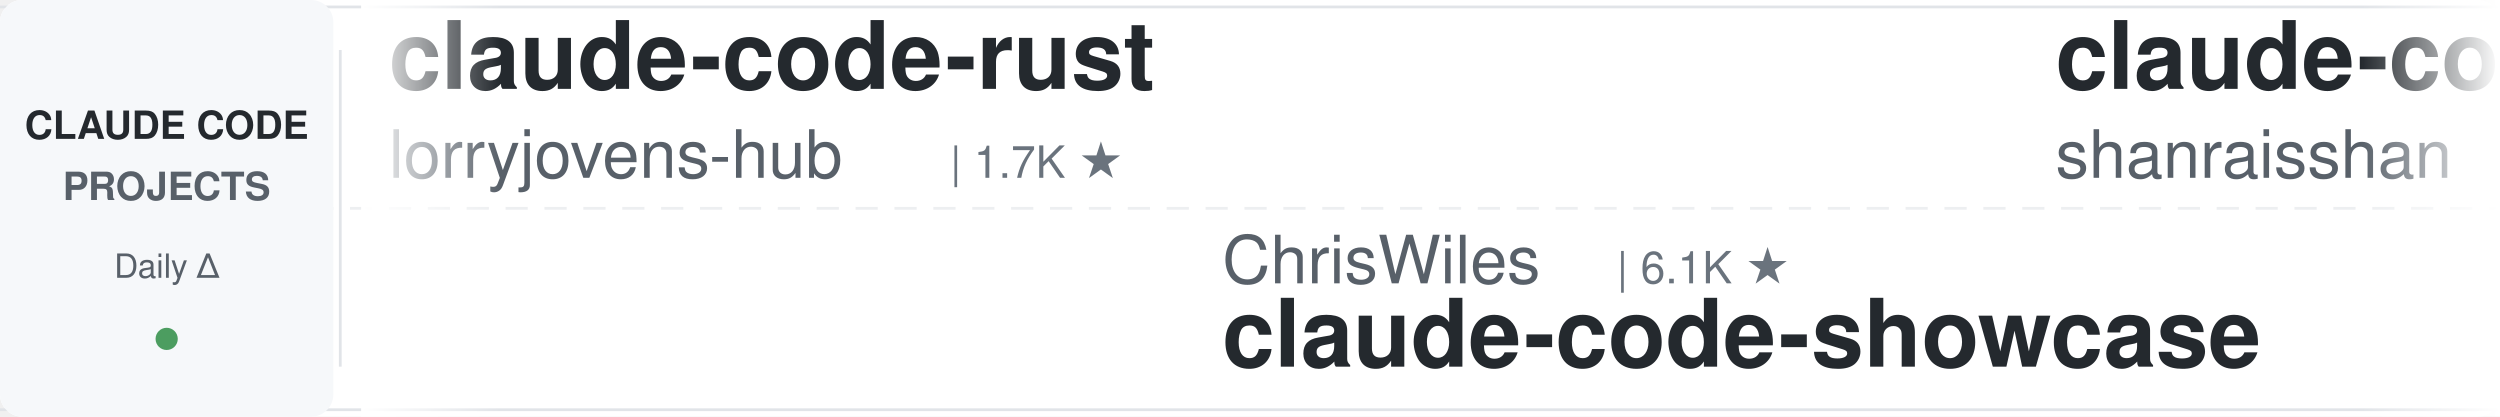
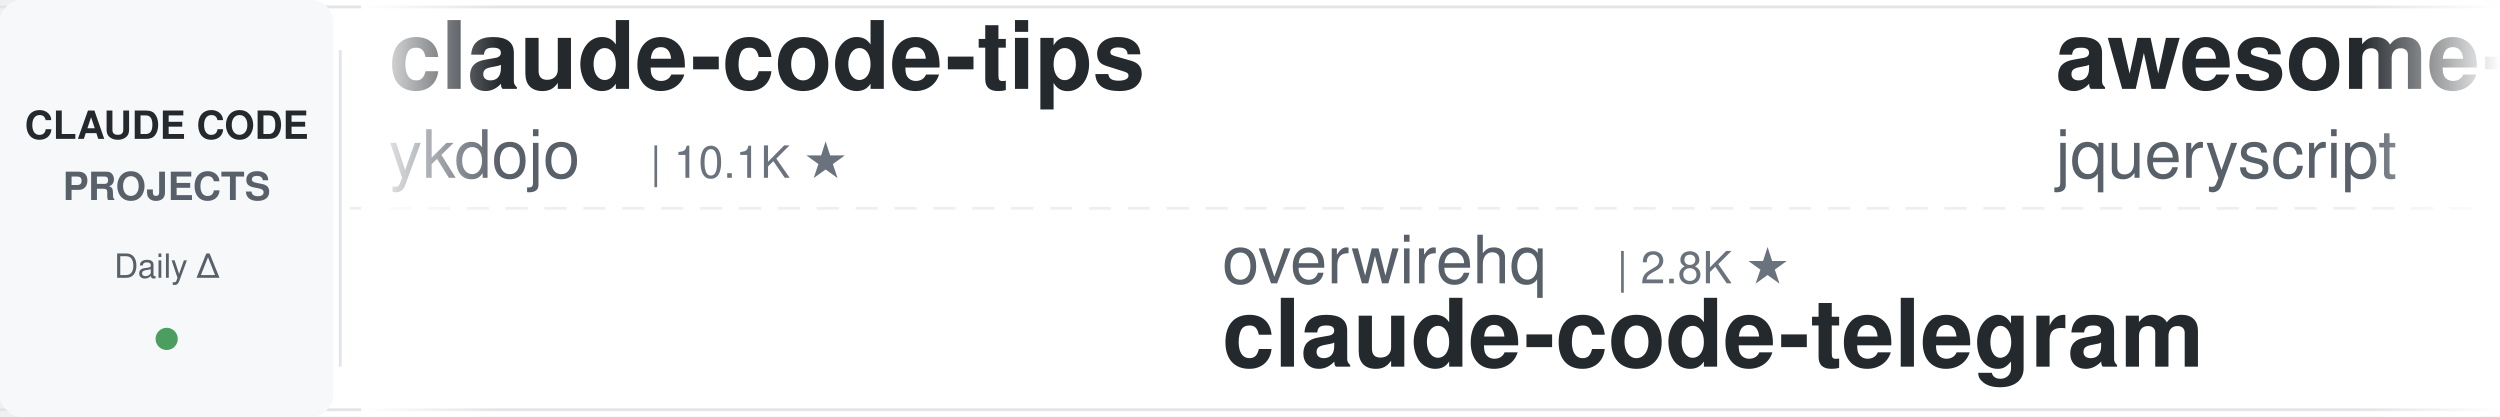
<svg xmlns="http://www.w3.org/2000/svg" width="900" height="150">
  <defs>
    <linearGradient id="leftFade" x1="0%" y1="0%" x2="100%" y2="0%">
      <stop offset="0%" style="stop-color:#ffffff;stop-opacity:1" />
      <stop offset="100%" style="stop-color:#ffffff;stop-opacity:0" />
    </linearGradient>
    <linearGradient id="rightFade" x1="0%" y1="0%" x2="100%" y2="0%">
      <stop offset="0%" style="stop-color:#ffffff;stop-opacity:0" />
      <stop offset="100%" style="stop-color:#ffffff;stop-opacity:1" />
    </linearGradient>
  </defs>
  <rect width="900" height="150" fill="#ffffff" rx="8" />
  <rect x="0" y="2" width="900" height="1" fill="#e1e4e8" />
  <rect x="0" y="147" width="900" height="1" fill="#e1e4e8" />
  <line x1="0" y1="75" x2="900" y2="75" stroke="#e1e4e8" stroke-width="1" stroke-dasharray="8 6" opacity="0.6" />
  <rect x="0" y="0" width="120" height="150" fill="#f6f8fa" rx="8" />
  <text x="60" y="50" font-family="-apple-system, BlinkMacSystemFont, 'Segoe UI', Helvetica, Arial, sans-serif" font-size="14" font-weight="600" fill="#24292e" text-anchor="middle">CLAUDE CODE</text>
  <text x="60" y="72" font-family="-apple-system, BlinkMacSystemFont, 'Segoe UI', Helvetica, Arial, sans-serif" font-size="14" font-weight="600" fill="#586069" text-anchor="middle">PROJECTS</text>
  <text x="60" y="100" font-family="-apple-system, BlinkMacSystemFont, 'Segoe UI', Helvetica, Arial, sans-serif" font-size="12" font-weight="500" fill="#586069" text-anchor="middle">Daily Δ</text>
  <circle cx="60" cy="122" r="4" fill="#22863a" opacity="0.8" />
  <rect x="122" y="18" width="1" height="114" fill="#e1e4e8" />
  <clipPath id="tickerClip">
    <rect x="130" y="0" width="770" height="150" />
  </clipPath>
  <g clip-path="url(#tickerClip)">
    <g id="tickerItems">
      <animateTransform attributeName="transform" attributeType="XML" type="translate" from="0 0" to="-3000 0" dur="54s" repeatCount="indefinite" />
      <g transform="translate(0, 0)">
-         <text x="140" y="32" font-family="-apple-system, BlinkMacSystemFont, 'Segoe UI', Helvetica, Arial, sans-serif" font-size="34" font-weight="600" fill="#24292e">claude-code-rust</text>
-         <text x="140" y="64" font-family="-apple-system, BlinkMacSystemFont, 'Segoe UI', Helvetica, Arial, sans-serif" font-size="24" font-weight="400" fill="#586069">lorryjovens-hub</text>
-         <text x="342" y="64" font-family="-apple-system, BlinkMacSystemFont, 'Segoe UI', Helvetica, Arial, sans-serif" font-size="16" font-weight="500" fill="#6a737d">| 1.7K ★</text>
+         <text x="140" y="32" font-family="-apple-system, BlinkMacSystemFont, 'Segoe UI', Helvetica, Arial, sans-serif" font-size="34" font-weight="600" fill="#24292e">claude-code-tips</text>
+         <text x="140" y="64" font-family="-apple-system, BlinkMacSystemFont, 'Segoe UI', Helvetica, Arial, sans-serif" font-size="24" font-weight="400" fill="#586069">ykdojo</text>
+         <text x="234" y="64" font-family="-apple-system, BlinkMacSystemFont, 'Segoe UI', Helvetica, Arial, sans-serif" font-size="16" font-weight="500" fill="#6a737d">| 10.1K ★</text>
      </g>
      <g transform="translate(300, 0)">
-         <text x="140" y="102" font-family="-apple-system, BlinkMacSystemFont, 'Segoe UI', Helvetica, Arial, sans-serif" font-size="24" font-weight="400" fill="#586069">ChrisWiles</text>
-         <text x="282" y="102" font-family="-apple-system, BlinkMacSystemFont, 'Segoe UI', Helvetica, Arial, sans-serif" font-size="16" font-weight="500" fill="#6a737d">| 6.1K ★</text>
-         <text x="140" y="132" font-family="-apple-system, BlinkMacSystemFont, 'Segoe UI', Helvetica, Arial, sans-serif" font-size="34" font-weight="600" fill="#24292e">claude-code-showcase</text>
+         <text x="140" y="102" font-family="-apple-system, BlinkMacSystemFont, 'Segoe UI', Helvetica, Arial, sans-serif" font-size="24" font-weight="400" fill="#586069">overwirehq</text>
+         <text x="282" y="102" font-family="-apple-system, BlinkMacSystemFont, 'Segoe UI', Helvetica, Arial, sans-serif" font-size="16" font-weight="500" fill="#6a737d">| 2.8K ★</text>
+         <text x="140" y="132" font-family="-apple-system, BlinkMacSystemFont, 'Segoe UI', Helvetica, Arial, sans-serif" font-size="34" font-weight="600" fill="#24292e">claude-code-telegram</text>
      </g>
      <g transform="translate(600, 0)">
-         <text x="140" y="32" font-family="-apple-system, BlinkMacSystemFont, 'Segoe UI', Helvetica, Arial, sans-serif" font-size="34" font-weight="600" fill="#24292e">claude-code-best-practic...</text>
-         <text x="140" y="64" font-family="-apple-system, BlinkMacSystemFont, 'Segoe UI', Helvetica, Arial, sans-serif" font-size="24" font-weight="400" fill="#586069">shanraisshan</text>
-         <text x="306" y="64" font-family="-apple-system, BlinkMacSystemFont, 'Segoe UI', Helvetica, Arial, sans-serif" font-size="16" font-weight="500" fill="#6a737d">| 66.0K ★</text>
+         <text x="140" y="32" font-family="-apple-system, BlinkMacSystemFont, 'Segoe UI', Helvetica, Arial, sans-serif" font-size="34" font-weight="600" fill="#24292e">awesome-claude-code</text>
+         <text x="140" y="64" font-family="-apple-system, BlinkMacSystemFont, 'Segoe UI', Helvetica, Arial, sans-serif" font-size="24" font-weight="400" fill="#586069">jqueryscript</text>
+         <text x="306" y="64" font-family="-apple-system, BlinkMacSystemFont, 'Segoe UI', Helvetica, Arial, sans-serif" font-size="16" font-weight="500" fill="#6a737d">| 516 ★</text>
      </g>
      <g transform="translate(900, 0)">
-         <text x="140" y="102" font-family="-apple-system, BlinkMacSystemFont, 'Segoe UI', Helvetica, Arial, sans-serif" font-size="24" font-weight="400" fill="#586069">anthropics</text>
-         <text x="282" y="102" font-family="-apple-system, BlinkMacSystemFont, 'Segoe UI', Helvetica, Arial, sans-serif" font-size="16" font-weight="500" fill="#6a737d">| 8.9K ★</text>
-         <text x="140" y="132" font-family="-apple-system, BlinkMacSystemFont, 'Segoe UI', Helvetica, Arial, sans-serif" font-size="34" font-weight="600" fill="#24292e">claude-code-action</text>
+         <text x="140" y="102" font-family="-apple-system, BlinkMacSystemFont, 'Segoe UI', Helvetica, Arial, sans-serif" font-size="24" font-weight="400" fill="#586069">disler</text>
+         <text x="234" y="102" font-family="-apple-system, BlinkMacSystemFont, 'Segoe UI', Helvetica, Arial, sans-serif" font-size="16" font-weight="500" fill="#6a737d">| 3.9K ★</text>
+         <text x="140" y="132" font-family="-apple-system, BlinkMacSystemFont, 'Segoe UI', Helvetica, Arial, sans-serif" font-size="34" font-weight="600" fill="#24292e">claude-code-hooks-master...</text>
      </g>
      <g transform="translate(1200, 0)">
-         <text x="140" y="32" font-family="-apple-system, BlinkMacSystemFont, 'Segoe UI', Helvetica, Arial, sans-serif" font-size="34" font-weight="600" fill="#24292e">claude-code-guide</text>
-         <text x="140" y="64" font-family="-apple-system, BlinkMacSystemFont, 'Segoe UI', Helvetica, Arial, sans-serif" font-size="24" font-weight="400" fill="#586069">Cranot</text>
-         <text x="234" y="64" font-family="-apple-system, BlinkMacSystemFont, 'Segoe UI', Helvetica, Arial, sans-serif" font-size="16" font-weight="500" fill="#6a737d">| 2.9K ★</text>
+         <text x="140" y="32" font-family="-apple-system, BlinkMacSystemFont, 'Segoe UI', Helvetica, Arial, sans-serif" font-size="34" font-weight="600" fill="#24292e">andrej-karpathy-skills</text>
+         <text x="140" y="64" font-family="-apple-system, BlinkMacSystemFont, 'Segoe UI', Helvetica, Arial, sans-serif" font-size="24" font-weight="400" fill="#586069">multica-ai</text>
+         <text x="282" y="64" font-family="-apple-system, BlinkMacSystemFont, 'Segoe UI', Helvetica, Arial, sans-serif" font-size="16" font-weight="500" fill="#6a737d">| 213.3K ★</text>
      </g>
      <g transform="translate(1500, 0)">
-         <text x="140" y="102" font-family="-apple-system, BlinkMacSystemFont, 'Segoe UI', Helvetica, Arial, sans-serif" font-size="24" font-weight="400" fill="#586069">davila7</text>
-         <text x="246" y="102" font-family="-apple-system, BlinkMacSystemFont, 'Segoe UI', Helvetica, Arial, sans-serif" font-size="16" font-weight="500" fill="#6a737d">| 30.8K ★</text>
-         <text x="140" y="132" font-family="-apple-system, BlinkMacSystemFont, 'Segoe UI', Helvetica, Arial, sans-serif" font-size="34" font-weight="600" fill="#24292e">claude-code-templates</text>
+         <text x="140" y="102" font-family="-apple-system, BlinkMacSystemFont, 'Segoe UI', Helvetica, Arial, sans-serif" font-size="24" font-weight="400" fill="#586069">Chachamaru127</text>
+         <text x="318" y="102" font-family="-apple-system, BlinkMacSystemFont, 'Segoe UI', Helvetica, Arial, sans-serif" font-size="16" font-weight="500" fill="#6a737d">| 3.1K ★</text>
+         <text x="140" y="132" font-family="-apple-system, BlinkMacSystemFont, 'Segoe UI', Helvetica, Arial, sans-serif" font-size="34" font-weight="600" fill="#24292e">claude-code-harness</text>
      </g>
      <g transform="translate(1800, 0)">
-         <text x="140" y="32" font-family="-apple-system, BlinkMacSystemFont, 'Segoe UI', Helvetica, Arial, sans-serif" font-size="34" font-weight="600" fill="#24292e">ECC</text>
-         <text x="140" y="64" font-family="-apple-system, BlinkMacSystemFont, 'Segoe UI', Helvetica, Arial, sans-serif" font-size="24" font-weight="400" fill="#586069">affaan-m</text>
-         <text x="258" y="64" font-family="-apple-system, BlinkMacSystemFont, 'Segoe UI', Helvetica, Arial, sans-serif" font-size="16" font-weight="500" fill="#6a737d">| 259.4K ★</text>
+         <text x="140" y="32" font-family="-apple-system, BlinkMacSystemFont, 'Segoe UI', Helvetica, Arial, sans-serif" font-size="34" font-weight="600" fill="#24292e">everything-claude-code-z...</text>
+         <text x="140" y="64" font-family="-apple-system, BlinkMacSystemFont, 'Segoe UI', Helvetica, Arial, sans-serif" font-size="24" font-weight="400" fill="#586069">xu-xiang</text>
+         <text x="258" y="64" font-family="-apple-system, BlinkMacSystemFont, 'Segoe UI', Helvetica, Arial, sans-serif" font-size="16" font-weight="500" fill="#6a737d">| 1.9K ★</text>
      </g>
      <g transform="translate(2100, 0)">
-         <text x="140" y="102" font-family="-apple-system, BlinkMacSystemFont, 'Segoe UI', Helvetica, Arial, sans-serif" font-size="24" font-weight="400" fill="#586069">feiskyer</text>
+         <text x="140" y="102" font-family="-apple-system, BlinkMacSystemFont, 'Segoe UI', Helvetica, Arial, sans-serif" font-size="24" font-weight="400" fill="#586069">luyao618</text>
        <text x="258" y="102" font-family="-apple-system, BlinkMacSystemFont, 'Segoe UI', Helvetica, Arial, sans-serif" font-size="16" font-weight="500" fill="#6a737d">| 1.7K ★</text>
-         <text x="140" y="132" font-family="-apple-system, BlinkMacSystemFont, 'Segoe UI', Helvetica, Arial, sans-serif" font-size="34" font-weight="600" fill="#24292e">claude-code-settings</text>
+         <text x="140" y="132" font-family="-apple-system, BlinkMacSystemFont, 'Segoe UI', Helvetica, Arial, sans-serif" font-size="34" font-weight="600" fill="#24292e">Claude-Code-Source-Study</text>
      </g>
      <g transform="translate(2400, 0)">
-         <text x="140" y="32" font-family="-apple-system, BlinkMacSystemFont, 'Segoe UI', Helvetica, Arial, sans-serif" font-size="34" font-weight="600" fill="#24292e">claude-code-from-scratch</text>
-         <text x="140" y="64" font-family="-apple-system, BlinkMacSystemFont, 'Segoe UI', Helvetica, Arial, sans-serif" font-size="24" font-weight="400" fill="#586069">Windy3f3f3f3f</text>
-         <text x="318" y="64" font-family="-apple-system, BlinkMacSystemFont, 'Segoe UI', Helvetica, Arial, sans-serif" font-size="16" font-weight="500" fill="#6a737d">| 2.7K ★</text>
+         <text x="140" y="32" font-family="-apple-system, BlinkMacSystemFont, 'Segoe UI', Helvetica, Arial, sans-serif" font-size="34" font-weight="600" fill="#24292e">claude-code-local</text>
+         <text x="140" y="64" font-family="-apple-system, BlinkMacSystemFont, 'Segoe UI', Helvetica, Arial, sans-serif" font-size="24" font-weight="400" fill="#586069">nicedreamzapp</text>
+         <text x="318" y="64" font-family="-apple-system, BlinkMacSystemFont, 'Segoe UI', Helvetica, Arial, sans-serif" font-size="16" font-weight="500" fill="#6a737d">| 3.3K ★</text>
      </g>
      <g transform="translate(2700, 0)">
-         <text x="140" y="102" font-family="-apple-system, BlinkMacSystemFont, 'Segoe UI', Helvetica, Arial, sans-serif" font-size="24" font-weight="400" fill="#586069">kodu-ai</text>
-         <text x="246" y="102" font-family="-apple-system, BlinkMacSystemFont, 'Segoe UI', Helvetica, Arial, sans-serif" font-size="16" font-weight="500" fill="#6a737d">| 5.2K ★</text>
-         <text x="140" y="132" font-family="-apple-system, BlinkMacSystemFont, 'Segoe UI', Helvetica, Arial, sans-serif" font-size="34" font-weight="600" fill="#24292e">claude-coder</text>
+         <text x="140" y="102" font-family="-apple-system, BlinkMacSystemFont, 'Segoe UI', Helvetica, Arial, sans-serif" font-size="24" font-weight="400" fill="#586069">JrCx7scC</text>
+         <text x="258" y="102" font-family="-apple-system, BlinkMacSystemFont, 'Segoe UI', Helvetica, Arial, sans-serif" font-size="16" font-weight="500" fill="#6a737d">| 376 ★</text>
+         <text x="140" y="132" font-family="-apple-system, BlinkMacSystemFont, 'Segoe UI', Helvetica, Arial, sans-serif" font-size="34" font-weight="600" fill="#24292e">claude-code-source</text>
      </g>
      <g transform="translate(3000, 0)">
-         <text x="140" y="32" font-family="-apple-system, BlinkMacSystemFont, 'Segoe UI', Helvetica, Arial, sans-serif" font-size="34" font-weight="600" fill="#24292e">claude-code-rust</text>
-         <text x="140" y="64" font-family="-apple-system, BlinkMacSystemFont, 'Segoe UI', Helvetica, Arial, sans-serif" font-size="24" font-weight="400" fill="#586069">lorryjovens-hub</text>
-         <text x="342" y="64" font-family="-apple-system, BlinkMacSystemFont, 'Segoe UI', Helvetica, Arial, sans-serif" font-size="16" font-weight="500" fill="#6a737d">| 1.7K ★</text>
+         <text x="140" y="32" font-family="-apple-system, BlinkMacSystemFont, 'Segoe UI', Helvetica, Arial, sans-serif" font-size="34" font-weight="600" fill="#24292e">claude-code-tips</text>
+         <text x="140" y="64" font-family="-apple-system, BlinkMacSystemFont, 'Segoe UI', Helvetica, Arial, sans-serif" font-size="24" font-weight="400" fill="#586069">ykdojo</text>
+         <text x="234" y="64" font-family="-apple-system, BlinkMacSystemFont, 'Segoe UI', Helvetica, Arial, sans-serif" font-size="16" font-weight="500" fill="#6a737d">| 10.1K ★</text>
      </g>
      <g transform="translate(3300, 0)">
-         <text x="140" y="102" font-family="-apple-system, BlinkMacSystemFont, 'Segoe UI', Helvetica, Arial, sans-serif" font-size="24" font-weight="400" fill="#586069">ChrisWiles</text>
-         <text x="282" y="102" font-family="-apple-system, BlinkMacSystemFont, 'Segoe UI', Helvetica, Arial, sans-serif" font-size="16" font-weight="500" fill="#6a737d">| 6.1K ★</text>
-         <text x="140" y="132" font-family="-apple-system, BlinkMacSystemFont, 'Segoe UI', Helvetica, Arial, sans-serif" font-size="34" font-weight="600" fill="#24292e">claude-code-showcase</text>
+         <text x="140" y="102" font-family="-apple-system, BlinkMacSystemFont, 'Segoe UI', Helvetica, Arial, sans-serif" font-size="24" font-weight="400" fill="#586069">overwirehq</text>
+         <text x="282" y="102" font-family="-apple-system, BlinkMacSystemFont, 'Segoe UI', Helvetica, Arial, sans-serif" font-size="16" font-weight="500" fill="#6a737d">| 2.8K ★</text>
+         <text x="140" y="132" font-family="-apple-system, BlinkMacSystemFont, 'Segoe UI', Helvetica, Arial, sans-serif" font-size="34" font-weight="600" fill="#24292e">claude-code-telegram</text>
      </g>
      <g transform="translate(3600, 0)">
-         <text x="140" y="32" font-family="-apple-system, BlinkMacSystemFont, 'Segoe UI', Helvetica, Arial, sans-serif" font-size="34" font-weight="600" fill="#24292e">claude-code-best-practic...</text>
-         <text x="140" y="64" font-family="-apple-system, BlinkMacSystemFont, 'Segoe UI', Helvetica, Arial, sans-serif" font-size="24" font-weight="400" fill="#586069">shanraisshan</text>
-         <text x="306" y="64" font-family="-apple-system, BlinkMacSystemFont, 'Segoe UI', Helvetica, Arial, sans-serif" font-size="16" font-weight="500" fill="#6a737d">| 66.0K ★</text>
+         <text x="140" y="32" font-family="-apple-system, BlinkMacSystemFont, 'Segoe UI', Helvetica, Arial, sans-serif" font-size="34" font-weight="600" fill="#24292e">awesome-claude-code</text>
+         <text x="140" y="64" font-family="-apple-system, BlinkMacSystemFont, 'Segoe UI', Helvetica, Arial, sans-serif" font-size="24" font-weight="400" fill="#586069">jqueryscript</text>
+         <text x="306" y="64" font-family="-apple-system, BlinkMacSystemFont, 'Segoe UI', Helvetica, Arial, sans-serif" font-size="16" font-weight="500" fill="#6a737d">| 516 ★</text>
      </g>
      <g transform="translate(3900, 0)">
-         <text x="140" y="102" font-family="-apple-system, BlinkMacSystemFont, 'Segoe UI', Helvetica, Arial, sans-serif" font-size="24" font-weight="400" fill="#586069">anthropics</text>
-         <text x="282" y="102" font-family="-apple-system, BlinkMacSystemFont, 'Segoe UI', Helvetica, Arial, sans-serif" font-size="16" font-weight="500" fill="#6a737d">| 8.9K ★</text>
-         <text x="140" y="132" font-family="-apple-system, BlinkMacSystemFont, 'Segoe UI', Helvetica, Arial, sans-serif" font-size="34" font-weight="600" fill="#24292e">claude-code-action</text>
+         <text x="140" y="102" font-family="-apple-system, BlinkMacSystemFont, 'Segoe UI', Helvetica, Arial, sans-serif" font-size="24" font-weight="400" fill="#586069">disler</text>
+         <text x="234" y="102" font-family="-apple-system, BlinkMacSystemFont, 'Segoe UI', Helvetica, Arial, sans-serif" font-size="16" font-weight="500" fill="#6a737d">| 3.9K ★</text>
+         <text x="140" y="132" font-family="-apple-system, BlinkMacSystemFont, 'Segoe UI', Helvetica, Arial, sans-serif" font-size="34" font-weight="600" fill="#24292e">claude-code-hooks-master...</text>
      </g>
    </g>
  </g>
  <rect x="130" y="0" width="50" height="150" fill="url(#leftFade)" />
  <rect x="850" y="0" width="50" height="150" fill="url(#rightFade)" />
</svg>
